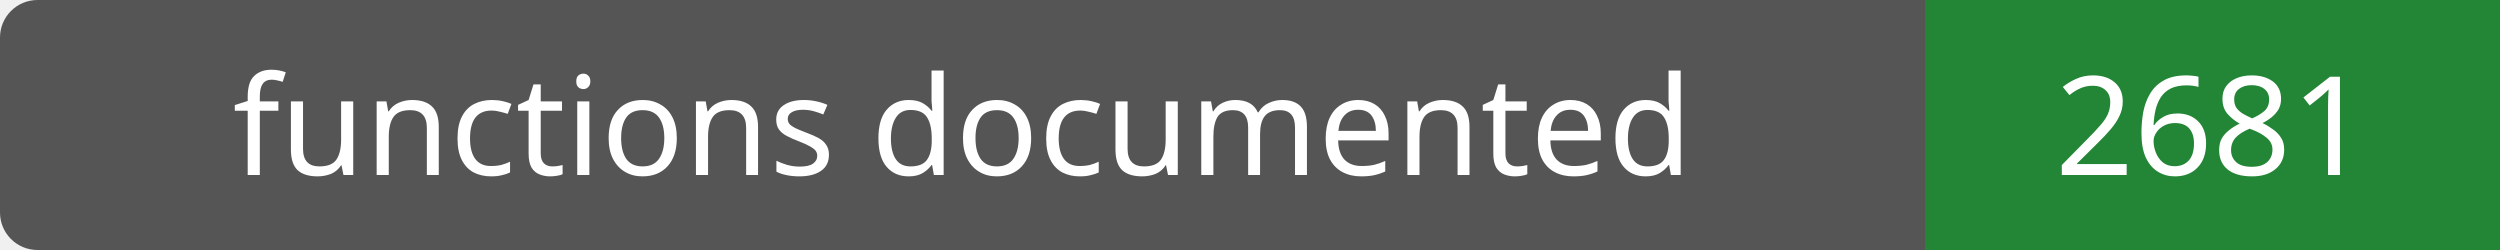
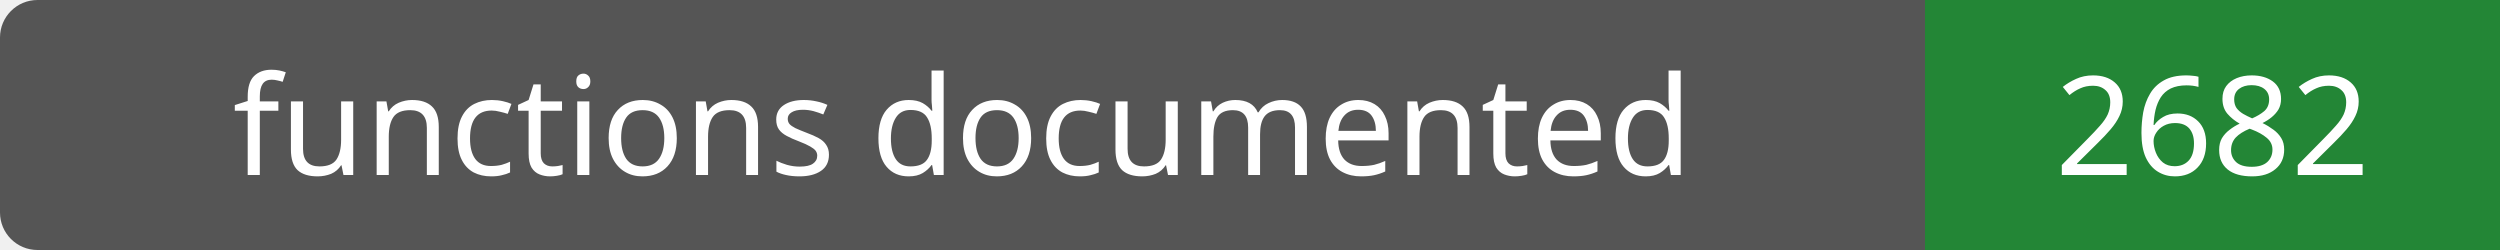
- <svg xmlns="http://www.w3.org/2000/svg" width="200" height="20" role="img" aria-label="functions documented: 2681">
+ <svg xmlns="http://www.w3.org/2000/svg" width="200" height="20" role="img" aria-label="functions documented: 2682">
  <rect width="200" height="20" rx="3" fill="#555" />
  <path fill="#238636" d="M154 0h46v20H154z" />
  <g fill="#fff" text-anchor="middle" font-family="Verdana,sans-serif" font-size="11">
    <text x="77.0" y="14">functions documented</text>
-     <text x="177.0" y="14">2681</text>
+     <text x="177.0" y="14">2682</text>
  </g>
</svg>
